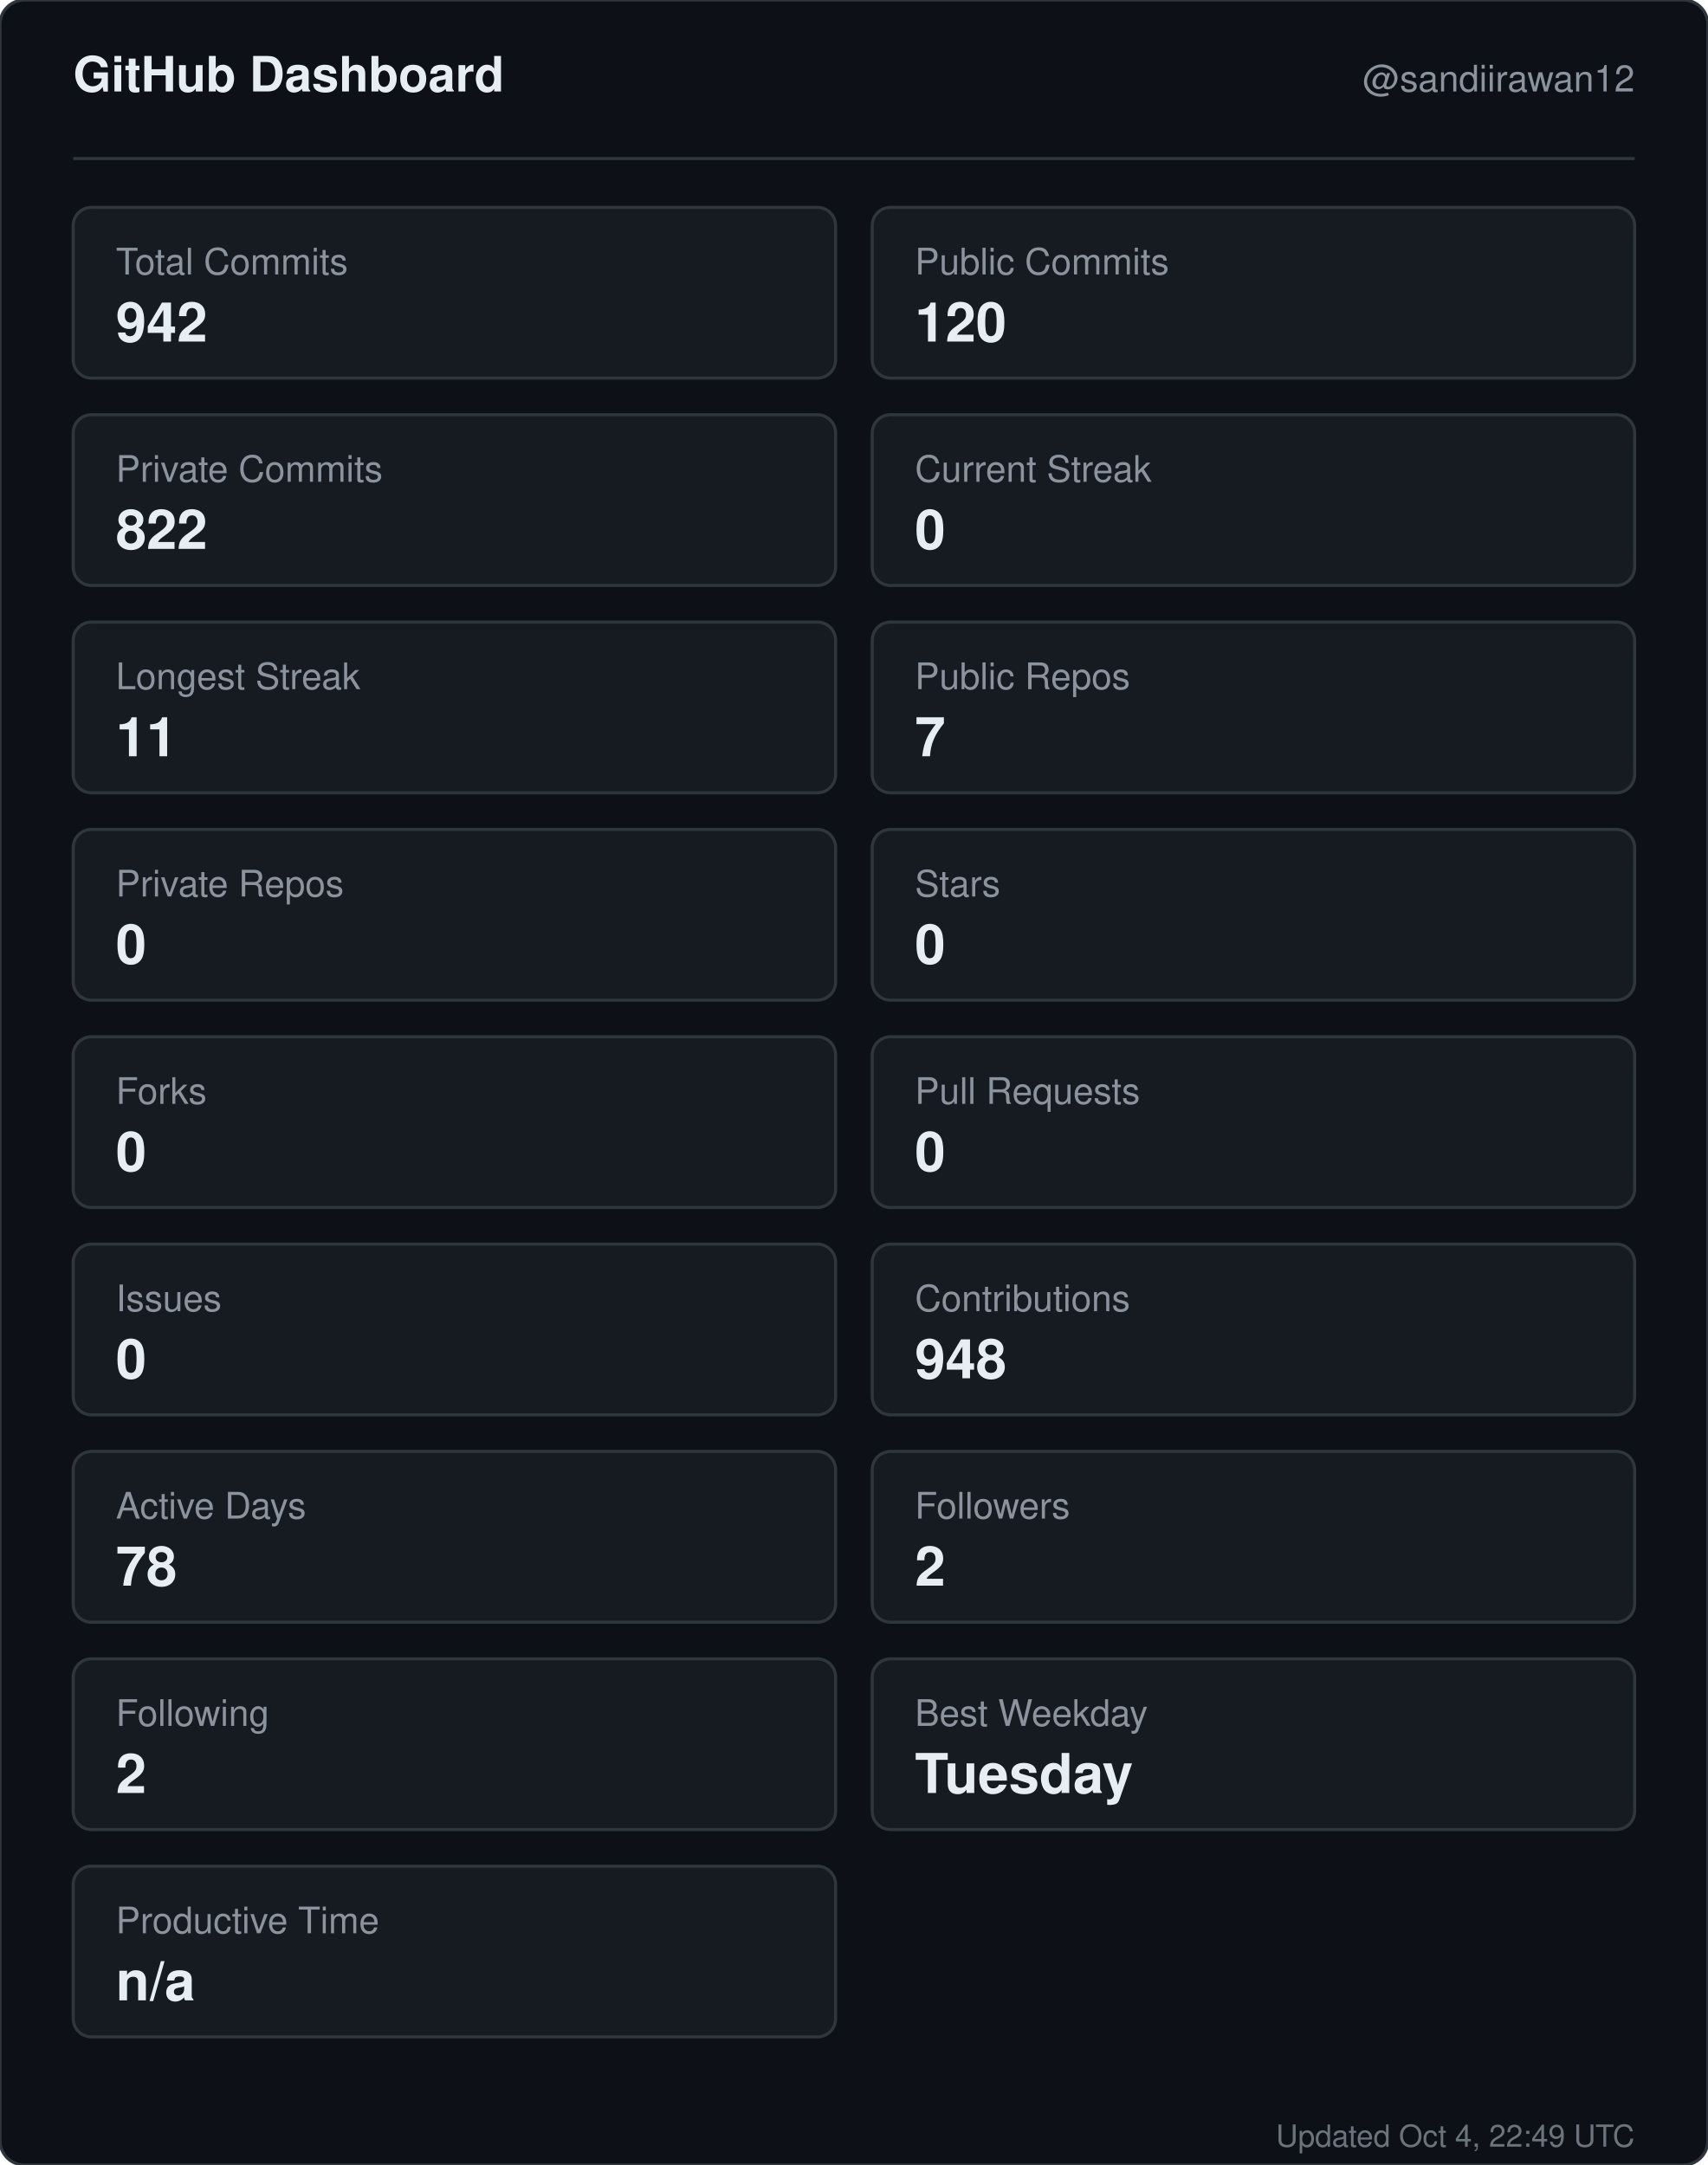
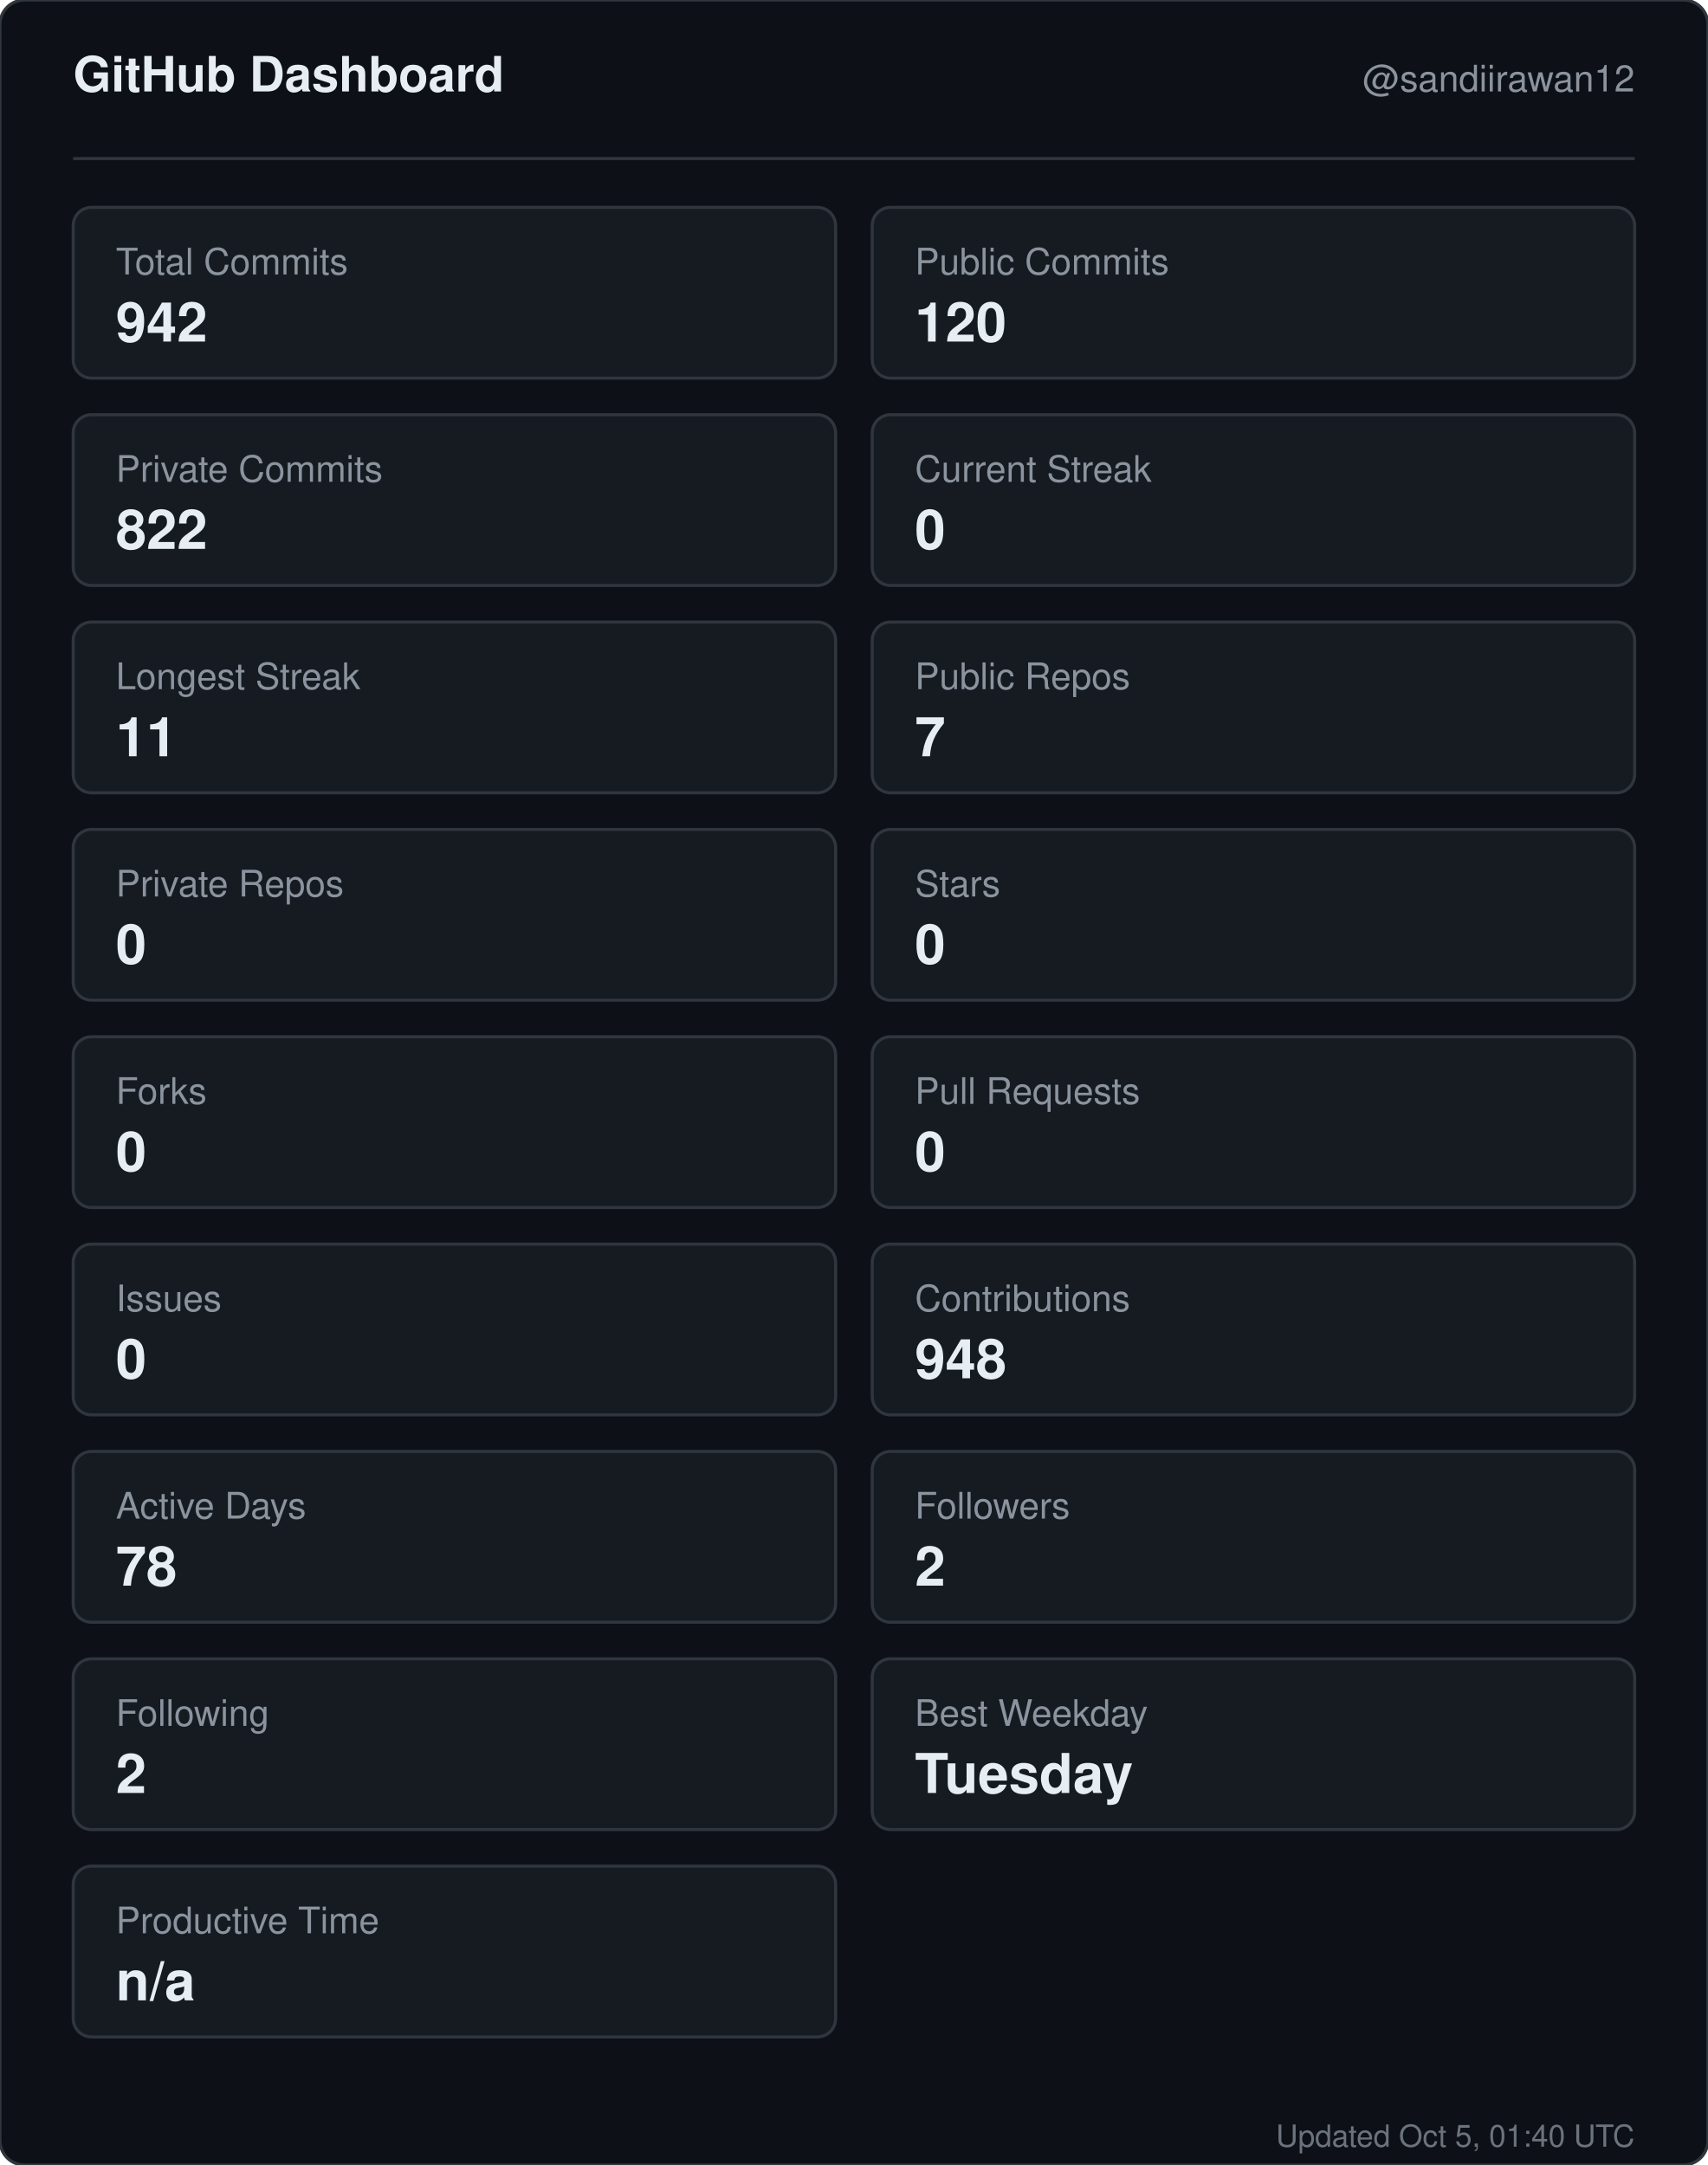
<svg xmlns="http://www.w3.org/2000/svg" width="560" height="710" viewBox="0 0 560 710" role="img" aria-label="GitHub dashboard for sandiirawan12">
  <rect width="560" height="710" rx="8" fill="#0d1117" stroke="#30363d" />
  <g font-family="-apple-system, BlinkMacSystemFont, Segoe UI, Helvetica, Arial, sans-serif">
    <text x="24" y="30" fill="#e6edf3" font-size="16" font-weight="700">GitHub Dashboard</text>
    <text x="536" y="30" fill="#8b949e" font-size="12" text-anchor="end">@sandiirawan12</text>
    <line x1="24" y1="52" x2="536" y2="52" stroke="#30363d" />
    <rect x="24" y="68" width="250" height="56" rx="6" fill="#161b22" stroke="#30363d" />
    <text x="38" y="90" fill="#8b949e" font-size="12">Total Commits</text>
    <text x="38" y="112" fill="#e6edf3" font-size="18" font-weight="700">942</text>
    <rect x="286" y="68" width="250" height="56" rx="6" fill="#161b22" stroke="#30363d" />
    <text x="300" y="90" fill="#8b949e" font-size="12">Public Commits</text>
    <text x="300" y="112" fill="#e6edf3" font-size="18" font-weight="700">120</text>
    <rect x="24" y="136" width="250" height="56" rx="6" fill="#161b22" stroke="#30363d" />
    <text x="38" y="158" fill="#8b949e" font-size="12">Private Commits</text>
    <text x="38" y="180" fill="#e6edf3" font-size="18" font-weight="700">822</text>
    <rect x="286" y="136" width="250" height="56" rx="6" fill="#161b22" stroke="#30363d" />
    <text x="300" y="158" fill="#8b949e" font-size="12">Current Streak</text>
    <text x="300" y="180" fill="#e6edf3" font-size="18" font-weight="700">0</text>
    <rect x="24" y="204" width="250" height="56" rx="6" fill="#161b22" stroke="#30363d" />
    <text x="38" y="226" fill="#8b949e" font-size="12">Longest Streak</text>
    <text x="38" y="248" fill="#e6edf3" font-size="18" font-weight="700">11</text>
    <rect x="286" y="204" width="250" height="56" rx="6" fill="#161b22" stroke="#30363d" />
    <text x="300" y="226" fill="#8b949e" font-size="12">Public Repos</text>
    <text x="300" y="248" fill="#e6edf3" font-size="18" font-weight="700">7</text>
    <rect x="24" y="272" width="250" height="56" rx="6" fill="#161b22" stroke="#30363d" />
    <text x="38" y="294" fill="#8b949e" font-size="12">Private Repos</text>
    <text x="38" y="316" fill="#e6edf3" font-size="18" font-weight="700">0</text>
    <rect x="286" y="272" width="250" height="56" rx="6" fill="#161b22" stroke="#30363d" />
    <text x="300" y="294" fill="#8b949e" font-size="12">Stars</text>
    <text x="300" y="316" fill="#e6edf3" font-size="18" font-weight="700">0</text>
    <rect x="24" y="340" width="250" height="56" rx="6" fill="#161b22" stroke="#30363d" />
    <text x="38" y="362" fill="#8b949e" font-size="12">Forks</text>
    <text x="38" y="384" fill="#e6edf3" font-size="18" font-weight="700">0</text>
    <rect x="286" y="340" width="250" height="56" rx="6" fill="#161b22" stroke="#30363d" />
    <text x="300" y="362" fill="#8b949e" font-size="12">Pull Requests</text>
    <text x="300" y="384" fill="#e6edf3" font-size="18" font-weight="700">0</text>
    <rect x="24" y="408" width="250" height="56" rx="6" fill="#161b22" stroke="#30363d" />
    <text x="38" y="430" fill="#8b949e" font-size="12">Issues</text>
    <text x="38" y="452" fill="#e6edf3" font-size="18" font-weight="700">0</text>
    <rect x="286" y="408" width="250" height="56" rx="6" fill="#161b22" stroke="#30363d" />
    <text x="300" y="430" fill="#8b949e" font-size="12">Contributions</text>
    <text x="300" y="452" fill="#e6edf3" font-size="18" font-weight="700">948</text>
    <rect x="24" y="476" width="250" height="56" rx="6" fill="#161b22" stroke="#30363d" />
    <text x="38" y="498" fill="#8b949e" font-size="12">Active Days</text>
    <text x="38" y="520" fill="#e6edf3" font-size="18" font-weight="700">78</text>
    <rect x="286" y="476" width="250" height="56" rx="6" fill="#161b22" stroke="#30363d" />
    <text x="300" y="498" fill="#8b949e" font-size="12">Followers</text>
    <text x="300" y="520" fill="#e6edf3" font-size="18" font-weight="700">2</text>
    <rect x="24" y="544" width="250" height="56" rx="6" fill="#161b22" stroke="#30363d" />
    <text x="38" y="566" fill="#8b949e" font-size="12">Following</text>
    <text x="38" y="588" fill="#e6edf3" font-size="18" font-weight="700">2</text>
    <rect x="286" y="544" width="250" height="56" rx="6" fill="#161b22" stroke="#30363d" />
    <text x="300" y="566" fill="#8b949e" font-size="12">Best Weekday</text>
    <text x="300" y="588" fill="#e6edf3" font-size="18" font-weight="700">Tuesday</text>
    <rect x="24" y="612" width="250" height="56" rx="6" fill="#161b22" stroke="#30363d" />
    <text x="38" y="634" fill="#8b949e" font-size="12">Productive Time</text>
    <text x="38" y="656" fill="#e6edf3" font-size="18" font-weight="700">n/a</text>
-     <text x="536" y="704" fill="#8b949e" font-size="10" text-anchor="end" opacity="0.75">Updated Oct 4, 22:49 UTC</text>
+     <text x="536" y="704" fill="#8b949e" font-size="10" text-anchor="end" opacity="0.75">Updated Oct 5, 01:40 UTC</text>
  </g>
</svg>
